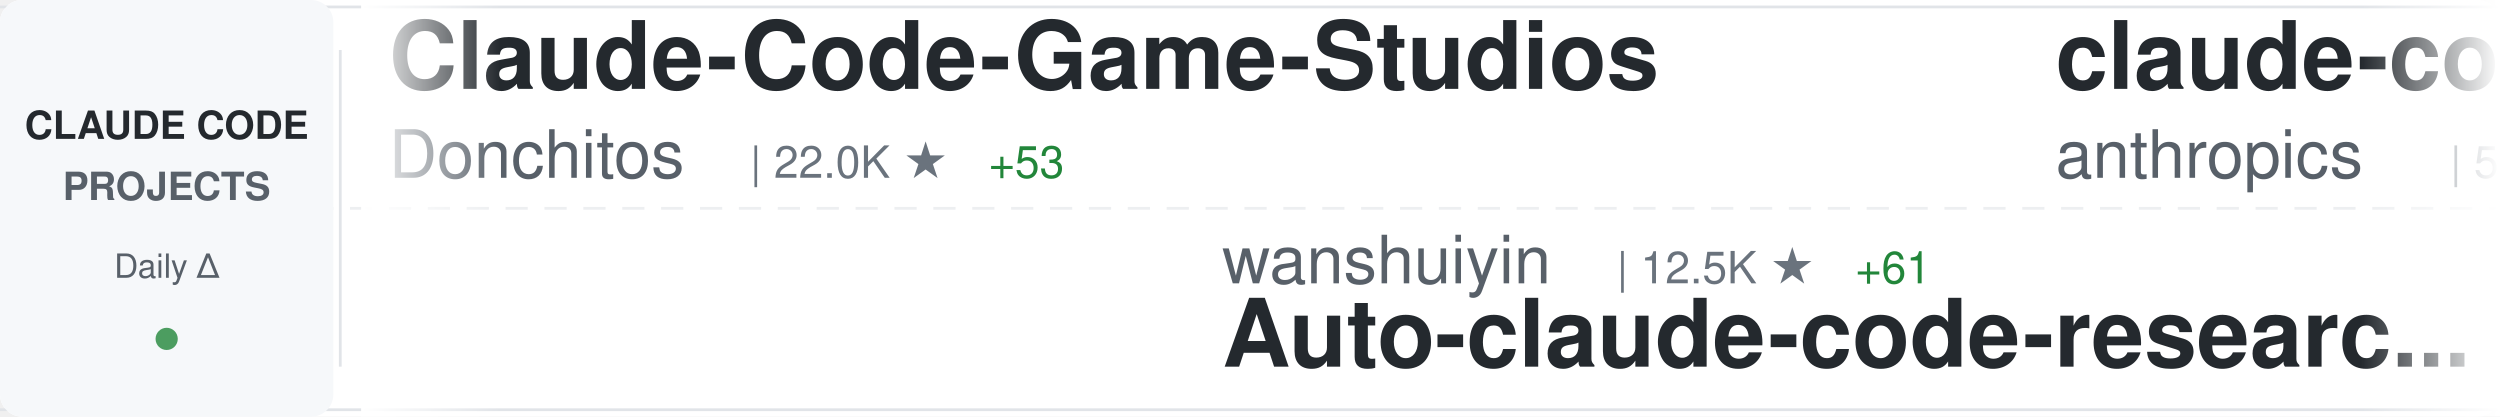
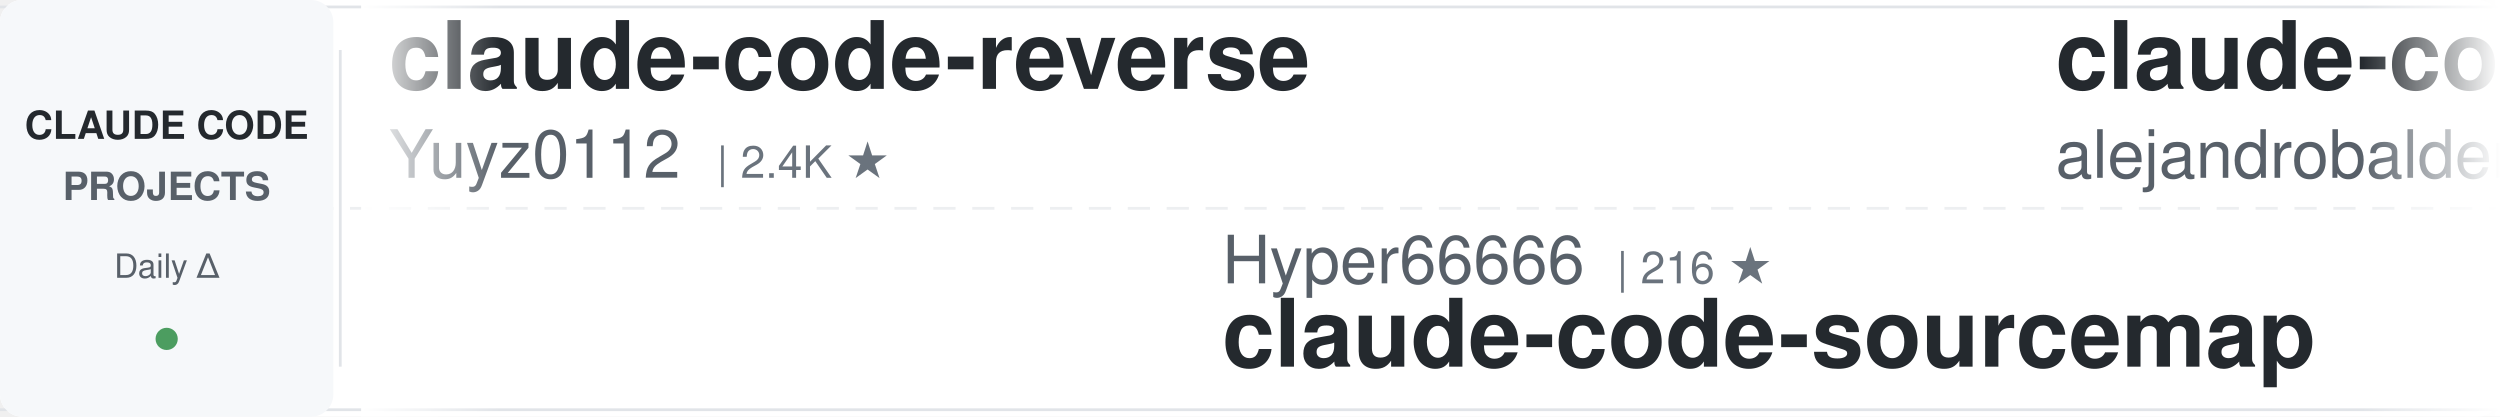
<svg xmlns="http://www.w3.org/2000/svg" width="900" height="150">
  <defs>
    <linearGradient id="awesomeLeftFade" x1="0%" y1="0%" x2="100%" y2="0%">
      <stop offset="0%" style="stop-color:#ffffff;stop-opacity:1" />
      <stop offset="100%" style="stop-color:#ffffff;stop-opacity:0" />
    </linearGradient>
    <linearGradient id="awesomeRightFade" x1="0%" y1="0%" x2="100%" y2="0%">
      <stop offset="0%" style="stop-color:#ffffff;stop-opacity:0" />
      <stop offset="100%" style="stop-color:#ffffff;stop-opacity:1" />
    </linearGradient>
  </defs>
  <rect width="900" height="150" fill="#ffffff" rx="8" />
  <rect x="0" y="2" width="900" height="1" fill="#e1e4e8" />
  <rect x="0" y="147" width="900" height="1" fill="#e1e4e8" />
  <line x1="0" y1="75" x2="900" y2="75" stroke="#e1e4e8" stroke-width="1" stroke-dasharray="8 6" opacity="0.6" />
  <rect x="0" y="0" width="120" height="150" fill="#f6f8fa" rx="8" />
  <text x="60" y="50" font-family="-apple-system, BlinkMacSystemFont, 'Segoe UI', Helvetica, Arial, sans-serif" font-size="14" font-weight="600" fill="#24292e" text-anchor="middle">CLAUDE CODE</text>
  <text x="60" y="72" font-family="-apple-system, BlinkMacSystemFont, 'Segoe UI', Helvetica, Arial, sans-serif" font-size="14" font-weight="600" fill="#586069" text-anchor="middle">PROJECTS</text>
  <text x="60" y="100" font-family="-apple-system, BlinkMacSystemFont, 'Segoe UI', Helvetica, Arial, sans-serif" font-size="12" font-weight="500" fill="#586069" text-anchor="middle">Daily Δ</text>
  <circle cx="60" cy="122" r="4" fill="#22863a" opacity="0.8" />
  <rect x="122" y="18" width="1" height="114" fill="#e1e4e8" />
  <clipPath id="awesomeTickerClip">
    <rect x="130" y="0" width="770" height="150" />
  </clipPath>
  <g clip-path="url(#awesomeTickerClip)">
    <g id="awesomeTickerItems">
      <animateTransform attributeName="transform" attributeType="XML" type="translate" from="0 0" to="-3000 0" dur="54s" repeatCount="indefinite" />
      <g transform="translate(0, 0)">
-         <text x="140" y="32" font-family="-apple-system, BlinkMacSystemFont, 'Segoe UI', Helvetica, Arial, sans-serif" font-size="34" font-weight="600" fill="#24292e">Claude-Code-Game-Studios</text>
-         <text x="140" y="64" font-family="-apple-system, BlinkMacSystemFont, 'Segoe UI', Helvetica, Arial, sans-serif" font-size="24" font-weight="400" fill="#586069">Donchitos</text>
-         <text x="270" y="64" font-family="-apple-system, BlinkMacSystemFont, 'Segoe UI', Helvetica, Arial, sans-serif" font-size="16" font-weight="500" fill="#6a737d">| 22.0K ★</text>
-         <text x="356" y="64" font-family="-apple-system, BlinkMacSystemFont, 'Segoe UI', Helvetica, Arial, sans-serif" font-size="16" font-weight="500" fill="#22863a"> +53</text>
+         <text x="140" y="32" font-family="-apple-system, BlinkMacSystemFont, 'Segoe UI', Helvetica, Arial, sans-serif" font-size="34" font-weight="600" fill="#24292e">claude-code-reverse</text>
+         <text x="140" y="64" font-family="-apple-system, BlinkMacSystemFont, 'Segoe UI', Helvetica, Arial, sans-serif" font-size="24" font-weight="400" fill="#586069">Yuyz0112</text>
+         <text x="258" y="64" font-family="-apple-system, BlinkMacSystemFont, 'Segoe UI', Helvetica, Arial, sans-serif" font-size="16" font-weight="500" fill="#6a737d">| 2.4K ★</text>
      </g>
      <g transform="translate(300, 0)">
-         <text x="140" y="102" font-family="-apple-system, BlinkMacSystemFont, 'Segoe UI', Helvetica, Arial, sans-serif" font-size="24" font-weight="400" fill="#586069">wanshuiyin</text>
-         <text x="282" y="102" font-family="-apple-system, BlinkMacSystemFont, 'Segoe UI', Helvetica, Arial, sans-serif" font-size="16" font-weight="500" fill="#6a737d">| 12.5K ★</text>
-         <text x="368" y="102" font-family="-apple-system, BlinkMacSystemFont, 'Segoe UI', Helvetica, Arial, sans-serif" font-size="16" font-weight="500" fill="#22863a"> +61</text>
-         <text x="140" y="132" font-family="-apple-system, BlinkMacSystemFont, 'Segoe UI', Helvetica, Arial, sans-serif" font-size="34" font-weight="600" fill="#24292e">Auto-claude-code-researc...</text>
+         <text x="140" y="102" font-family="-apple-system, BlinkMacSystemFont, 'Segoe UI', Helvetica, Arial, sans-serif" font-size="24" font-weight="400" fill="#586069">Hyper66666</text>
+         <text x="282" y="102" font-family="-apple-system, BlinkMacSystemFont, 'Segoe UI', Helvetica, Arial, sans-serif" font-size="16" font-weight="500" fill="#6a737d">| 216 ★</text>
+         <text x="140" y="132" font-family="-apple-system, BlinkMacSystemFont, 'Segoe UI', Helvetica, Arial, sans-serif" font-size="34" font-weight="600" fill="#24292e">claude-code-sourcemap</text>
      </g>
      <g transform="translate(600, 0)">
+         <text x="140" y="32" font-family="-apple-system, BlinkMacSystemFont, 'Segoe UI', Helvetica, Arial, sans-serif" font-size="34" font-weight="600" fill="#24292e">claude-code-from-source</text>
+         <text x="140" y="64" font-family="-apple-system, BlinkMacSystemFont, 'Segoe UI', Helvetica, Arial, sans-serif" font-size="24" font-weight="400" fill="#586069">alejandrobalderas</text>
+         <text x="366" y="64" font-family="-apple-system, BlinkMacSystemFont, 'Segoe UI', Helvetica, Arial, sans-serif" font-size="16" font-weight="500" fill="#6a737d">| 2.3K ★</text>
+         <text x="443" y="64" font-family="-apple-system, BlinkMacSystemFont, 'Segoe UI', Helvetica, Arial, sans-serif" font-size="16" font-weight="500" fill="#22863a"> +9</text>
+       </g>
+       <g transform="translate(900, 0)">
+         <text x="140" y="102" font-family="-apple-system, BlinkMacSystemFont, 'Segoe UI', Helvetica, Arial, sans-serif" font-size="24" font-weight="400" fill="#586069">VoltAgent</text>
+         <text x="270" y="102" font-family="-apple-system, BlinkMacSystemFont, 'Segoe UI', Helvetica, Arial, sans-serif" font-size="16" font-weight="500" fill="#6a737d">| 22.3K ★</text>
+         <text x="356" y="102" font-family="-apple-system, BlinkMacSystemFont, 'Segoe UI', Helvetica, Arial, sans-serif" font-size="16" font-weight="500" fill="#22863a"> +51</text>
+         <text x="140" y="132" font-family="-apple-system, BlinkMacSystemFont, 'Segoe UI', Helvetica, Arial, sans-serif" font-size="34" font-weight="600" fill="#24292e">awesome-claude-code-suba...</text>
+       </g>
+       <g transform="translate(1200, 0)">
+         <text x="140" y="32" font-family="-apple-system, BlinkMacSystemFont, 'Segoe UI', Helvetica, Arial, sans-serif" font-size="34" font-weight="600" fill="#24292e">Claude-Code</text>
+         <text x="140" y="64" font-family="-apple-system, BlinkMacSystemFont, 'Segoe UI', Helvetica, Arial, sans-serif" font-size="24" font-weight="400" fill="#586069">KPR111</text>
+         <text x="234" y="64" font-family="-apple-system, BlinkMacSystemFont, 'Segoe UI', Helvetica, Arial, sans-serif" font-size="16" font-weight="500" fill="#6a737d">| 18 ★</text>
+       </g>
+       <g transform="translate(1500, 0)">
+         <text x="140" y="102" font-family="-apple-system, BlinkMacSystemFont, 'Segoe UI', Helvetica, Arial, sans-serif" font-size="24" font-weight="400" fill="#586069">Maciek-roboblog</text>
+         <text x="342" y="102" font-family="-apple-system, BlinkMacSystemFont, 'Segoe UI', Helvetica, Arial, sans-serif" font-size="16" font-weight="500" fill="#6a737d">| 8.3K ★</text>
+         <text x="419" y="102" font-family="-apple-system, BlinkMacSystemFont, 'Segoe UI', Helvetica, Arial, sans-serif" font-size="16" font-weight="500" fill="#22863a"> +7</text>
+         <text x="140" y="132" font-family="-apple-system, BlinkMacSystemFont, 'Segoe UI', Helvetica, Arial, sans-serif" font-size="34" font-weight="600" fill="#24292e">Claude-Code-Usage-Monito...</text>
+       </g>
+       <g transform="translate(1800, 0)">
+         <text x="140" y="32" font-family="-apple-system, BlinkMacSystemFont, 'Segoe UI', Helvetica, Arial, sans-serif" font-size="34" font-weight="600" fill="#24292e">claude-code-proxy</text>
+         <text x="140" y="64" font-family="-apple-system, BlinkMacSystemFont, 'Segoe UI', Helvetica, Arial, sans-serif" font-size="24" font-weight="400" fill="#586069">1rgs</text>
+         <text x="210" y="64" font-family="-apple-system, BlinkMacSystemFont, 'Segoe UI', Helvetica, Arial, sans-serif" font-size="16" font-weight="500" fill="#6a737d">| 3.6K ★</text>
+         <text x="287" y="64" font-family="-apple-system, BlinkMacSystemFont, 'Segoe UI', Helvetica, Arial, sans-serif" font-size="16" font-weight="500" fill="#22863a"> +3</text>
+       </g>
+       <g transform="translate(2100, 0)">
+         <text x="140" y="102" font-family="-apple-system, BlinkMacSystemFont, 'Segoe UI', Helvetica, Arial, sans-serif" font-size="24" font-weight="400" fill="#586069">hangsman</text>
+         <text x="258" y="102" font-family="-apple-system, BlinkMacSystemFont, 'Segoe UI', Helvetica, Arial, sans-serif" font-size="16" font-weight="500" fill="#6a737d">| 787 ★</text>
+         <text x="140" y="132" font-family="-apple-system, BlinkMacSystemFont, 'Segoe UI', Helvetica, Arial, sans-serif" font-size="34" font-weight="600" fill="#24292e">claude-code-source</text>
+       </g>
+       <g transform="translate(2400, 0)">
        <text x="140" y="32" font-family="-apple-system, BlinkMacSystemFont, 'Segoe UI', Helvetica, Arial, sans-serif" font-size="34" font-weight="600" fill="#24292e">claude-code-security-rev...</text>
        <text x="140" y="64" font-family="-apple-system, BlinkMacSystemFont, 'Segoe UI', Helvetica, Arial, sans-serif" font-size="24" font-weight="400" fill="#586069">anthropics</text>
        <text x="282" y="64" font-family="-apple-system, BlinkMacSystemFont, 'Segoe UI', Helvetica, Arial, sans-serif" font-size="16" font-weight="500" fill="#6a737d">| 5.3K ★</text>
        <text x="359" y="64" font-family="-apple-system, BlinkMacSystemFont, 'Segoe UI', Helvetica, Arial, sans-serif" font-size="16" font-weight="500" fill="#22863a"> +7</text>
      </g>
-       <g transform="translate(900, 0)">
-         <text x="140" y="102" font-family="-apple-system, BlinkMacSystemFont, 'Segoe UI', Helvetica, Arial, sans-serif" font-size="24" font-weight="400" fill="#586069">liuup</text>
-         <text x="222" y="102" font-family="-apple-system, BlinkMacSystemFont, 'Segoe UI', Helvetica, Arial, sans-serif" font-size="16" font-weight="500" fill="#6a737d">| 3.3K ★</text>
-         <text x="299" y="102" font-family="-apple-system, BlinkMacSystemFont, 'Segoe UI', Helvetica, Arial, sans-serif" font-size="16" font-weight="500" fill="#22863a"> +21</text>
-         <text x="140" y="132" font-family="-apple-system, BlinkMacSystemFont, 'Segoe UI', Helvetica, Arial, sans-serif" font-size="34" font-weight="600" fill="#24292e">claude-code-analysis</text>
-       </g>
-       <g transform="translate(1200, 0)">
-         <text x="140" y="32" font-family="-apple-system, BlinkMacSystemFont, 'Segoe UI', Helvetica, Arial, sans-serif" font-size="34" font-weight="600" fill="#24292e">learn-claude-code</text>
-         <text x="140" y="64" font-family="-apple-system, BlinkMacSystemFont, 'Segoe UI', Helvetica, Arial, sans-serif" font-size="24" font-weight="400" fill="#586069">shareAI-lab</text>
-         <text x="294" y="64" font-family="-apple-system, BlinkMacSystemFont, 'Segoe UI', Helvetica, Arial, sans-serif" font-size="16" font-weight="500" fill="#6a737d">| 67.9K ★</text>
-         <text x="380" y="64" font-family="-apple-system, BlinkMacSystemFont, 'Segoe UI', Helvetica, Arial, sans-serif" font-size="16" font-weight="500" fill="#22863a"> +224</text>
-       </g>
-       <g transform="translate(1500, 0)">
-         <text x="140" y="102" font-family="-apple-system, BlinkMacSystemFont, 'Segoe UI', Helvetica, Arial, sans-serif" font-size="24" font-weight="400" fill="#586069">shanraisshan</text>
-         <text x="306" y="102" font-family="-apple-system, BlinkMacSystemFont, 'Segoe UI', Helvetica, Arial, sans-serif" font-size="16" font-weight="500" fill="#6a737d">| 58.9K ★</text>
-         <text x="392" y="102" font-family="-apple-system, BlinkMacSystemFont, 'Segoe UI', Helvetica, Arial, sans-serif" font-size="16" font-weight="500" fill="#22863a"> +431</text>
-         <text x="140" y="132" font-family="-apple-system, BlinkMacSystemFont, 'Segoe UI', Helvetica, Arial, sans-serif" font-size="34" font-weight="600" fill="#24292e">claude-code-best-practic...</text>
-       </g>
-       <g transform="translate(1800, 0)">
-         <text x="140" y="32" font-family="-apple-system, BlinkMacSystemFont, 'Segoe UI', Helvetica, Arial, sans-serif" font-size="34" font-weight="600" fill="#24292e">claude-code-system-promp...</text>
-         <text x="140" y="64" font-family="-apple-system, BlinkMacSystemFont, 'Segoe UI', Helvetica, Arial, sans-serif" font-size="24" font-weight="400" fill="#586069">Piebald-AI</text>
-         <text x="282" y="64" font-family="-apple-system, BlinkMacSystemFont, 'Segoe UI', Helvetica, Arial, sans-serif" font-size="16" font-weight="500" fill="#6a737d">| 11.3K ★</text>
-         <text x="368" y="64" font-family="-apple-system, BlinkMacSystemFont, 'Segoe UI', Helvetica, Arial, sans-serif" font-size="16" font-weight="500" fill="#22863a"> +23</text>
-       </g>
-       <g transform="translate(2100, 0)">
-         <text x="140" y="102" font-family="-apple-system, BlinkMacSystemFont, 'Segoe UI', Helvetica, Arial, sans-serif" font-size="24" font-weight="400" fill="#586069">alejandrobalderas</text>
-         <text x="366" y="102" font-family="-apple-system, BlinkMacSystemFont, 'Segoe UI', Helvetica, Arial, sans-serif" font-size="16" font-weight="500" fill="#6a737d">| 2.3K ★</text>
-         <text x="443" y="102" font-family="-apple-system, BlinkMacSystemFont, 'Segoe UI', Helvetica, Arial, sans-serif" font-size="16" font-weight="500" fill="#22863a"> +8</text>
-         <text x="140" y="132" font-family="-apple-system, BlinkMacSystemFont, 'Segoe UI', Helvetica, Arial, sans-serif" font-size="34" font-weight="600" fill="#24292e">claude-code-from-source</text>
-       </g>
-       <g transform="translate(2400, 0)">
-         <text x="140" y="32" font-family="-apple-system, BlinkMacSystemFont, 'Segoe UI', Helvetica, Arial, sans-serif" font-size="34" font-weight="600" fill="#24292e">claude-code-spec-workflo...</text>
-         <text x="140" y="64" font-family="-apple-system, BlinkMacSystemFont, 'Segoe UI', Helvetica, Arial, sans-serif" font-size="24" font-weight="400" fill="#586069">Pimzino</text>
-         <text x="246" y="64" font-family="-apple-system, BlinkMacSystemFont, 'Segoe UI', Helvetica, Arial, sans-serif" font-size="16" font-weight="500" fill="#6a737d">| 3.8K ★</text>
-         <text x="323" y="64" font-family="-apple-system, BlinkMacSystemFont, 'Segoe UI', Helvetica, Arial, sans-serif" font-size="16" font-weight="500" fill="#22863a"> +2</text>
-       </g>
      <g transform="translate(2700, 0)">
-         <text x="140" y="102" font-family="-apple-system, BlinkMacSystemFont, 'Segoe UI', Helvetica, Arial, sans-serif" font-size="24" font-weight="400" fill="#586069">RichardAtCT</text>
-         <text x="294" y="102" font-family="-apple-system, BlinkMacSystemFont, 'Segoe UI', Helvetica, Arial, sans-serif" font-size="16" font-weight="500" fill="#6a737d">| 2.7K ★</text>
-         <text x="371" y="102" font-family="-apple-system, BlinkMacSystemFont, 'Segoe UI', Helvetica, Arial, sans-serif" font-size="16" font-weight="500" fill="#22863a"> +5</text>
-         <text x="140" y="132" font-family="-apple-system, BlinkMacSystemFont, 'Segoe UI', Helvetica, Arial, sans-serif" font-size="34" font-weight="600" fill="#24292e">claude-code-telegram</text>
+         <text x="140" y="102" font-family="-apple-system, BlinkMacSystemFont, 'Segoe UI', Helvetica, Arial, sans-serif" font-size="24" font-weight="400" fill="#586069">anthropics</text>
+         <text x="282" y="102" font-family="-apple-system, BlinkMacSystemFont, 'Segoe UI', Helvetica, Arial, sans-serif" font-size="16" font-weight="500" fill="#6a737d">| 8.1K ★</text>
+         <text x="359" y="102" font-family="-apple-system, BlinkMacSystemFont, 'Segoe UI', Helvetica, Arial, sans-serif" font-size="16" font-weight="500" fill="#22863a"> +13</text>
+         <text x="140" y="132" font-family="-apple-system, BlinkMacSystemFont, 'Segoe UI', Helvetica, Arial, sans-serif" font-size="34" font-weight="600" fill="#24292e">claude-code-action</text>
      </g>
      <g transform="translate(3000, 0)">
-         <text x="140" y="32" font-family="-apple-system, BlinkMacSystemFont, 'Segoe UI', Helvetica, Arial, sans-serif" font-size="34" font-weight="600" fill="#24292e">Claude-Code-Game-Studios</text>
-         <text x="140" y="64" font-family="-apple-system, BlinkMacSystemFont, 'Segoe UI', Helvetica, Arial, sans-serif" font-size="24" font-weight="400" fill="#586069">Donchitos</text>
-         <text x="270" y="64" font-family="-apple-system, BlinkMacSystemFont, 'Segoe UI', Helvetica, Arial, sans-serif" font-size="16" font-weight="500" fill="#6a737d">| 22.0K ★</text>
-         <text x="356" y="64" font-family="-apple-system, BlinkMacSystemFont, 'Segoe UI', Helvetica, Arial, sans-serif" font-size="16" font-weight="500" fill="#22863a"> +53</text>
+         <text x="140" y="32" font-family="-apple-system, BlinkMacSystemFont, 'Segoe UI', Helvetica, Arial, sans-serif" font-size="34" font-weight="600" fill="#24292e">claude-code-reverse</text>
+         <text x="140" y="64" font-family="-apple-system, BlinkMacSystemFont, 'Segoe UI', Helvetica, Arial, sans-serif" font-size="24" font-weight="400" fill="#586069">Yuyz0112</text>
+         <text x="258" y="64" font-family="-apple-system, BlinkMacSystemFont, 'Segoe UI', Helvetica, Arial, sans-serif" font-size="16" font-weight="500" fill="#6a737d">| 2.4K ★</text>
      </g>
      <g transform="translate(3300, 0)">
-         <text x="140" y="102" font-family="-apple-system, BlinkMacSystemFont, 'Segoe UI', Helvetica, Arial, sans-serif" font-size="24" font-weight="400" fill="#586069">wanshuiyin</text>
-         <text x="282" y="102" font-family="-apple-system, BlinkMacSystemFont, 'Segoe UI', Helvetica, Arial, sans-serif" font-size="16" font-weight="500" fill="#6a737d">| 12.5K ★</text>
-         <text x="368" y="102" font-family="-apple-system, BlinkMacSystemFont, 'Segoe UI', Helvetica, Arial, sans-serif" font-size="16" font-weight="500" fill="#22863a"> +61</text>
-         <text x="140" y="132" font-family="-apple-system, BlinkMacSystemFont, 'Segoe UI', Helvetica, Arial, sans-serif" font-size="34" font-weight="600" fill="#24292e">Auto-claude-code-researc...</text>
+         <text x="140" y="102" font-family="-apple-system, BlinkMacSystemFont, 'Segoe UI', Helvetica, Arial, sans-serif" font-size="24" font-weight="400" fill="#586069">Hyper66666</text>
+         <text x="282" y="102" font-family="-apple-system, BlinkMacSystemFont, 'Segoe UI', Helvetica, Arial, sans-serif" font-size="16" font-weight="500" fill="#6a737d">| 216 ★</text>
+         <text x="140" y="132" font-family="-apple-system, BlinkMacSystemFont, 'Segoe UI', Helvetica, Arial, sans-serif" font-size="34" font-weight="600" fill="#24292e">claude-code-sourcemap</text>
      </g>
      <g transform="translate(3600, 0)">
-         <text x="140" y="32" font-family="-apple-system, BlinkMacSystemFont, 'Segoe UI', Helvetica, Arial, sans-serif" font-size="34" font-weight="600" fill="#24292e">claude-code-security-rev...</text>
-         <text x="140" y="64" font-family="-apple-system, BlinkMacSystemFont, 'Segoe UI', Helvetica, Arial, sans-serif" font-size="24" font-weight="400" fill="#586069">anthropics</text>
-         <text x="282" y="64" font-family="-apple-system, BlinkMacSystemFont, 'Segoe UI', Helvetica, Arial, sans-serif" font-size="16" font-weight="500" fill="#6a737d">| 5.3K ★</text>
-         <text x="359" y="64" font-family="-apple-system, BlinkMacSystemFont, 'Segoe UI', Helvetica, Arial, sans-serif" font-size="16" font-weight="500" fill="#22863a"> +7</text>
+         <text x="140" y="32" font-family="-apple-system, BlinkMacSystemFont, 'Segoe UI', Helvetica, Arial, sans-serif" font-size="34" font-weight="600" fill="#24292e">claude-code-from-source</text>
+         <text x="140" y="64" font-family="-apple-system, BlinkMacSystemFont, 'Segoe UI', Helvetica, Arial, sans-serif" font-size="24" font-weight="400" fill="#586069">alejandrobalderas</text>
+         <text x="366" y="64" font-family="-apple-system, BlinkMacSystemFont, 'Segoe UI', Helvetica, Arial, sans-serif" font-size="16" font-weight="500" fill="#6a737d">| 2.3K ★</text>
+         <text x="443" y="64" font-family="-apple-system, BlinkMacSystemFont, 'Segoe UI', Helvetica, Arial, sans-serif" font-size="16" font-weight="500" fill="#22863a"> +9</text>
      </g>
      <g transform="translate(3900, 0)">
-         <text x="140" y="102" font-family="-apple-system, BlinkMacSystemFont, 'Segoe UI', Helvetica, Arial, sans-serif" font-size="24" font-weight="400" fill="#586069">liuup</text>
-         <text x="222" y="102" font-family="-apple-system, BlinkMacSystemFont, 'Segoe UI', Helvetica, Arial, sans-serif" font-size="16" font-weight="500" fill="#6a737d">| 3.3K ★</text>
-         <text x="299" y="102" font-family="-apple-system, BlinkMacSystemFont, 'Segoe UI', Helvetica, Arial, sans-serif" font-size="16" font-weight="500" fill="#22863a"> +21</text>
-         <text x="140" y="132" font-family="-apple-system, BlinkMacSystemFont, 'Segoe UI', Helvetica, Arial, sans-serif" font-size="34" font-weight="600" fill="#24292e">claude-code-analysis</text>
+         <text x="140" y="102" font-family="-apple-system, BlinkMacSystemFont, 'Segoe UI', Helvetica, Arial, sans-serif" font-size="24" font-weight="400" fill="#586069">VoltAgent</text>
+         <text x="270" y="102" font-family="-apple-system, BlinkMacSystemFont, 'Segoe UI', Helvetica, Arial, sans-serif" font-size="16" font-weight="500" fill="#6a737d">| 22.3K ★</text>
+         <text x="356" y="102" font-family="-apple-system, BlinkMacSystemFont, 'Segoe UI', Helvetica, Arial, sans-serif" font-size="16" font-weight="500" fill="#22863a"> +51</text>
+         <text x="140" y="132" font-family="-apple-system, BlinkMacSystemFont, 'Segoe UI', Helvetica, Arial, sans-serif" font-size="34" font-weight="600" fill="#24292e">awesome-claude-code-suba...</text>
      </g>
    </g>
  </g>
  <rect x="130" y="0" width="50" height="150" fill="url(#awesomeLeftFade)" />
  <rect x="850" y="0" width="50" height="150" fill="url(#awesomeRightFade)" />
</svg>
